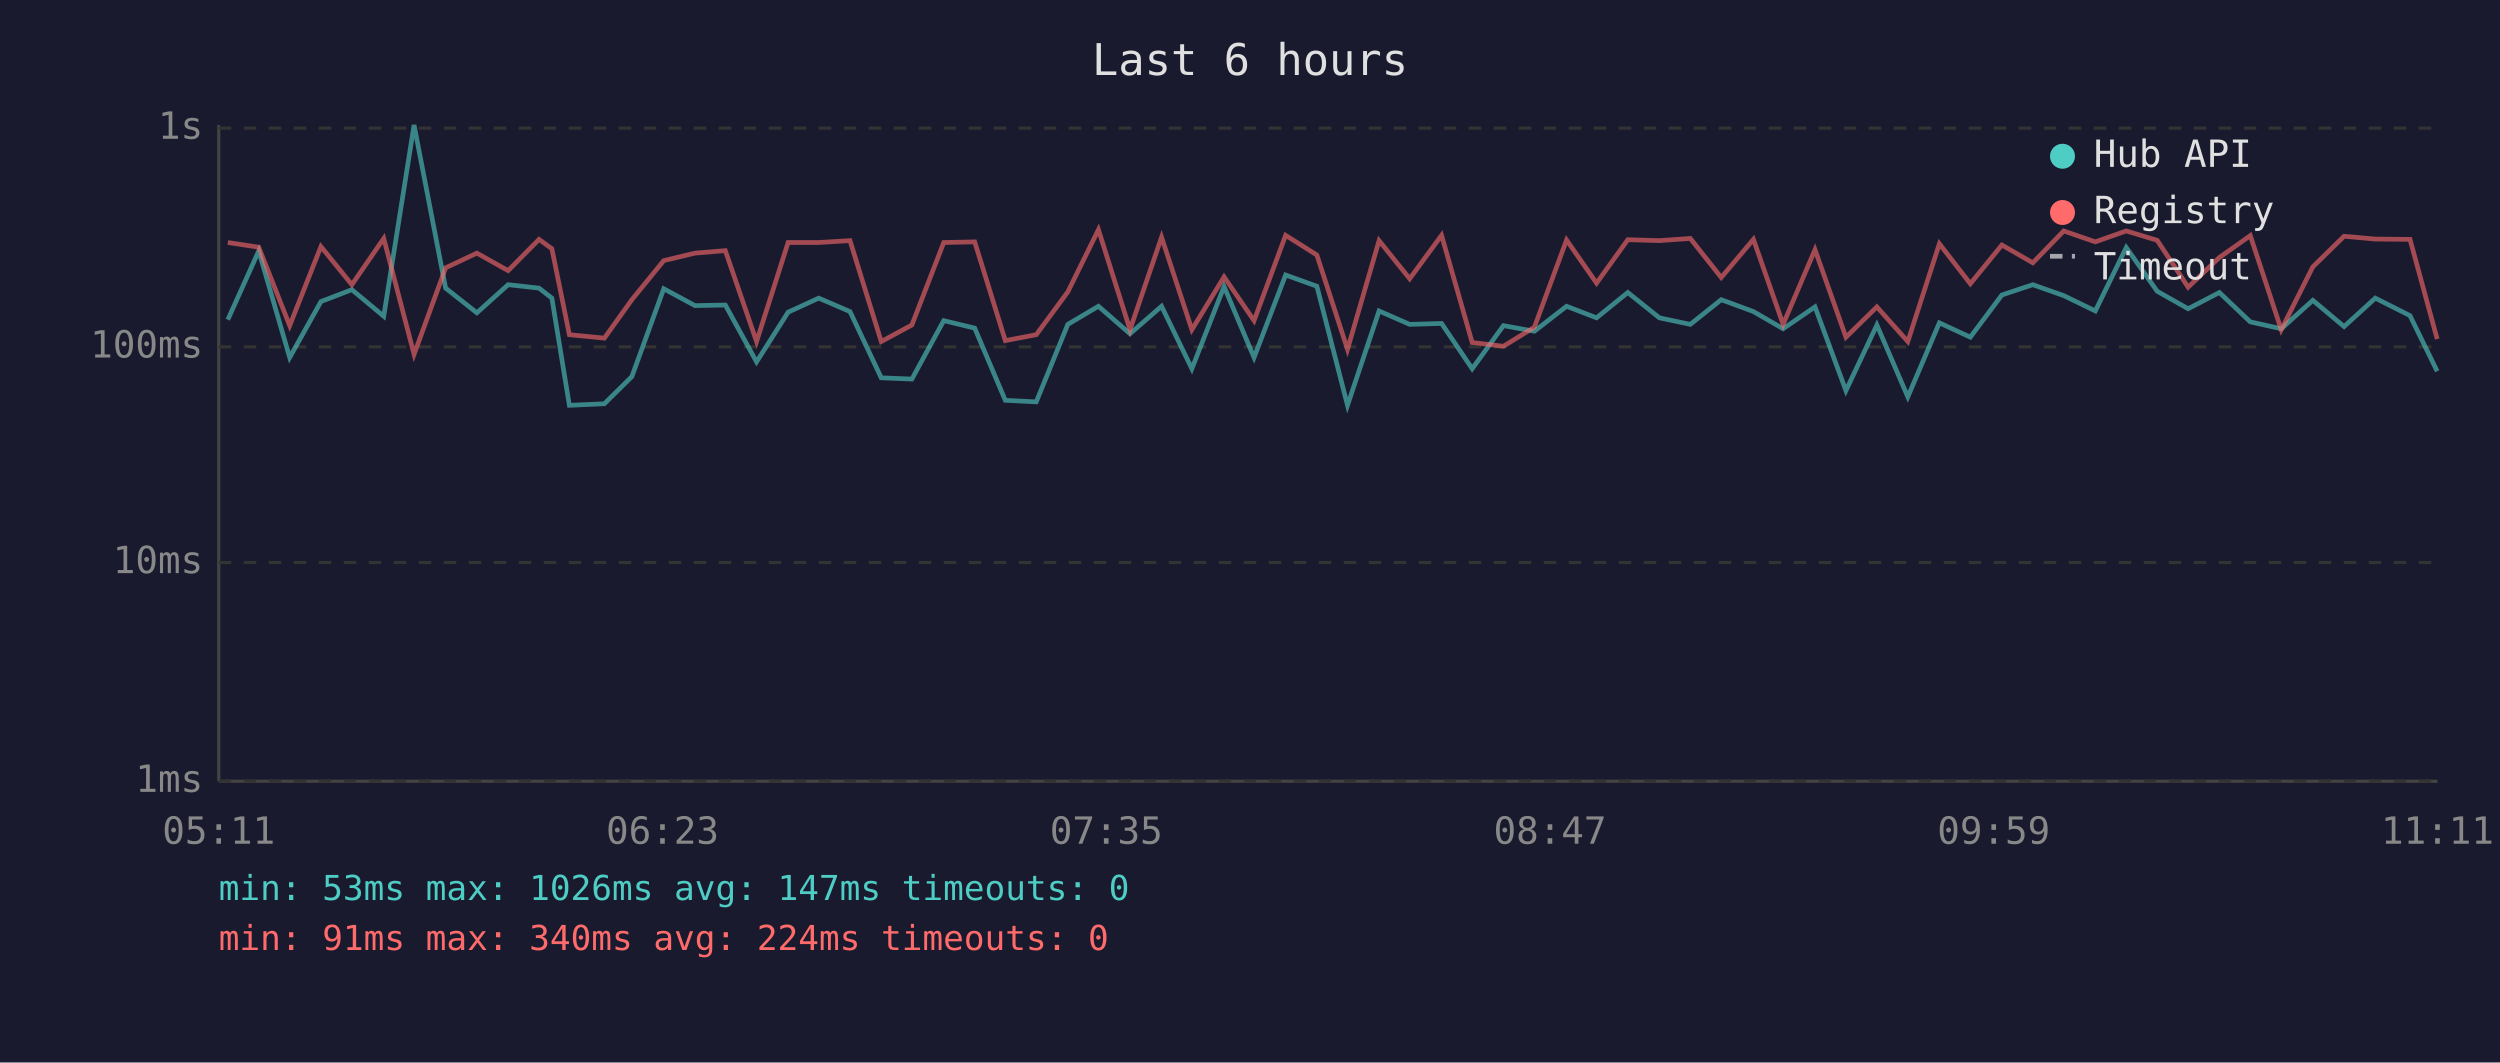
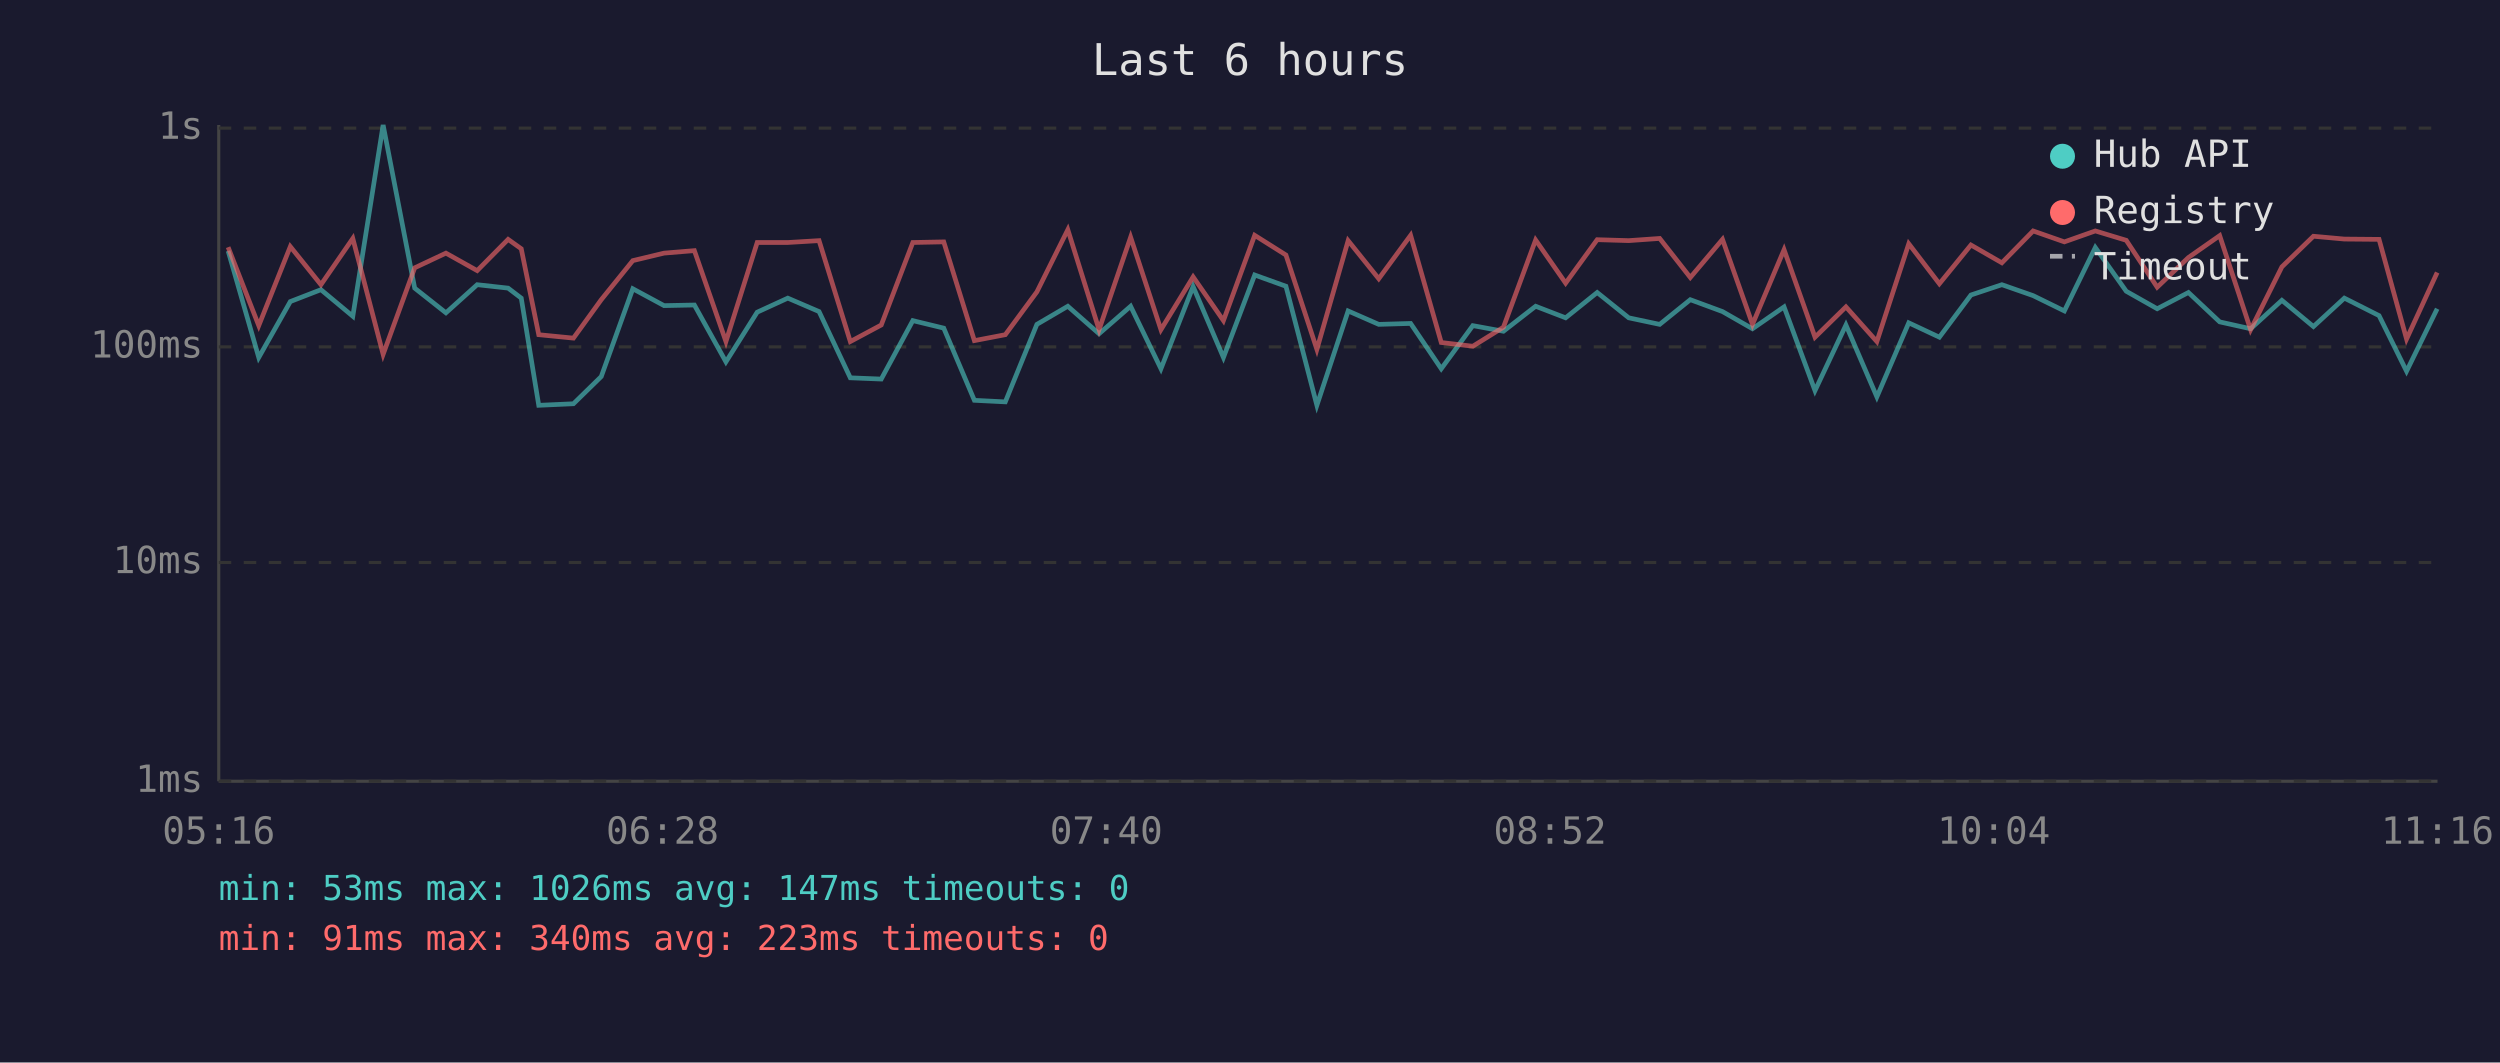
<svg xmlns="http://www.w3.org/2000/svg" viewBox="0 0 800 340" font-family="monospace" font-size="12">
  <rect width="800" height="340" fill="#1a1a2e" />
  <text x="400" y="24" fill="#e0e0e0" font-size="14" text-anchor="middle">Last 6 hours</text>
  <line x1="70" y1="40" x2="70" y2="250" stroke="#444" stroke-width="1" />
  <line x1="70" y1="250" x2="780" y2="250" stroke="#444" stroke-width="1" />
  <line x1="70" y1="250" x2="780" y2="250" stroke="#333" stroke-width="1" stroke-dasharray="4" />
  <text x="65" y="250" fill="#888" text-anchor="end" dominant-baseline="middle">1ms</text>
  <line x1="70" y1="180" x2="780" y2="180" stroke="#333" stroke-width="1" stroke-dasharray="4" />
  <text x="65" y="180" fill="#888" text-anchor="end" dominant-baseline="middle">10ms</text>
  <line x1="70" y1="111" x2="780" y2="111" stroke="#333" stroke-width="1" stroke-dasharray="4" />
  <text x="65" y="111" fill="#888" text-anchor="end" dominant-baseline="middle">100ms</text>
  <line x1="70" y1="41" x2="780" y2="41" stroke="#333" stroke-width="1" stroke-dasharray="4" />
  <text x="65" y="41" fill="#888" text-anchor="end" dominant-baseline="middle">1s</text>
-   <text x="70" y="270" fill="#888" text-anchor="middle">05:11</text>
-   <text x="212" y="270" fill="#888" text-anchor="middle">06:23</text>
-   <text x="354" y="270" fill="#888" text-anchor="middle">07:35</text>
-   <text x="496" y="270" fill="#888" text-anchor="middle">08:47</text>
-   <text x="638" y="270" fill="#888" text-anchor="middle">09:59</text>
-   <text x="780" y="270" fill="#888" text-anchor="middle">11:11</text>
-   <polyline points="72.9,102.3 82.8,80.3 92.7,114.4 102.7,96.5 112.6,92.7 122.8,101.2 132.5,40.0 142.6,92.2 152.6,100.1 162.6,91.1 172.5,92.2 176.6,95.4 182.2,129.7 193.4,129.2 202.2,120.5 212.4,92.4 222.4,97.8 232.1,97.6 242.1,115.8 252.2,99.9 262.0,95.4 272.0,99.7 282.0,120.9 291.8,121.3 302.0,102.6 311.9,105.0 321.7,128.1 331.6,128.6 341.7,103.8 351.5,98.0 361.6,106.8 371.7,98.0 381.4,118.0 391.7,91.7 401.3,114.4 411.4,88.0 421.4,91.6 431.2,129.7 441.3,99.5 451.1,103.8 461.3,103.5 471.1,118.0 481.1,104.2 491.0,106.0 501.3,98.0 510.9,101.7 520.9,93.6 531.0,101.7 540.9,103.8 550.8,95.9 561.1,99.7 570.6,105.2 580.8,98.2 590.7,125.0 600.6,104.0 610.5,127.0 620.6,103.3 630.5,107.9 640.6,94.4 650.5,91.1 660.4,94.6 670.5,99.5 680.4,79.2 690.3,93.2 700.2,98.8 710.2,93.6 720.1,103.0 730.0,105.2 740.1,96.1 750.1,104.5 760.1,95.4 771.2,101.0 779.9,118.8" fill="none" stroke="#4ecdc4" stroke-width="1.5" opacity="0.6" />
-   <polyline points="72.9,77.6 82.8,79.1 92.7,104.2 102.7,78.9 112.6,91.1 122.8,76.3 132.5,113.4 142.6,85.7 152.6,81.0 162.6,86.6 172.5,76.6 176.6,79.6 182.2,107.1 193.4,108.2 202.2,95.9 212.4,83.4 222.4,81.0 232.1,80.2 242.1,109.3 252.2,77.6 262.0,77.6 272.0,77.0 282.0,109.3 291.8,104.0 302.0,77.6 311.9,77.4 321.7,109.0 331.6,107.1 341.7,93.4 351.5,73.5 361.6,105.5 371.7,75.9 381.4,105.5 391.7,88.6 401.3,102.6 411.4,75.3 421.4,81.6 431.2,111.8 441.3,77.0 451.1,89.2 461.3,75.3 471.1,109.6 481.1,110.8 491.0,104.7 501.3,76.8 510.9,90.6 520.9,76.7 531.0,77.0 540.9,76.3 550.8,88.8 561.1,76.6 570.6,103.8 580.8,79.9 590.7,107.9 600.6,98.2 610.5,109.3 620.6,78.0 630.5,90.8 640.6,78.4 650.5,84.1 660.4,73.9 670.5,77.4 680.4,73.9 690.3,76.9 700.2,91.9 710.2,82.4 720.1,75.4 730.0,105.5 740.1,85.4 750.1,75.6 760.1,76.5 771.2,76.6 779.9,108.5" fill="none" stroke="#ff6b6b" stroke-width="1.5" opacity="0.6" />
+   <text x="70" y="270" fill="#888" text-anchor="middle">05:16</text>
+   <text x="212" y="270" fill="#888" text-anchor="middle">06:28</text>
+   <text x="354" y="270" fill="#888" text-anchor="middle">07:40</text>
+   <text x="496" y="270" fill="#888" text-anchor="middle">08:52</text>
+   <text x="638" y="270" fill="#888" text-anchor="middle">10:04</text>
+   <text x="780" y="270" fill="#888" text-anchor="middle">11:16</text>
+   <polyline points="73.0,80.3 82.8,114.4 92.9,96.5 102.7,92.7 112.9,101.2 122.6,40.0 132.7,92.2 142.7,100.1 152.7,91.1 162.6,92.2 166.8,95.4 172.4,129.7 183.5,129.2 192.4,120.5 202.5,92.4 212.5,97.8 222.2,97.6 232.3,115.8 242.3,99.9 252.1,95.4 262.1,99.7 272.1,120.9 282.0,121.3 292.1,102.6 302.0,105.0 311.8,128.1 321.7,128.6 331.8,103.8 341.7,98.0 351.7,106.8 361.8,98.0 371.5,118.0 381.8,91.7 391.5,114.4 401.5,88.0 411.5,91.6 421.4,129.7 431.4,99.5 441.2,103.8 451.4,103.5 461.2,118.0 471.3,104.2 481.1,106.0 491.4,98.0 501.0,101.7 511.1,93.6 521.2,101.7 531.1,103.8 540.9,95.9 551.2,99.7 560.8,105.2 570.9,98.2 580.8,125.0 590.7,104.0 600.6,127.0 610.8,103.3 620.6,107.9 630.7,94.4 640.6,91.1 650.6,94.6 660.6,99.5 670.5,79.2 680.4,93.2 690.3,98.8 700.3,93.6 710.3,103.0 720.2,105.2 730.2,96.1 740.3,104.5 750.2,95.4 761.3,101.0 770.1,118.8 779.9,98.8" fill="none" stroke="#4ecdc4" stroke-width="1.5" opacity="0.6" />
+   <polyline points="73.0,79.1 82.8,104.2 92.9,78.9 102.7,91.1 112.9,76.3 122.6,113.4 132.7,85.7 142.7,81.0 152.7,86.6 162.6,76.6 166.8,79.6 172.4,107.1 183.5,108.2 192.4,95.9 202.5,83.4 212.5,81.0 222.2,80.2 232.3,109.3 242.3,77.6 252.1,77.6 262.1,77.0 272.1,109.3 282.0,104.0 292.1,77.6 302.0,77.4 311.8,109.0 321.7,107.1 331.8,93.4 341.7,73.5 351.7,105.5 361.8,75.9 371.5,105.5 381.8,88.6 391.5,102.6 401.5,75.3 411.5,81.6 421.4,111.8 431.4,77.0 441.2,89.2 451.4,75.3 461.2,109.6 471.3,110.8 481.1,104.7 491.4,76.8 501.0,90.6 511.1,76.7 521.2,77.0 531.1,76.3 540.9,88.8 551.2,76.6 560.8,103.8 570.9,79.9 580.8,107.9 590.7,98.2 600.6,109.3 610.8,78.0 620.6,90.8 630.7,78.4 640.6,84.1 650.6,73.9 660.6,77.4 670.5,73.9 680.4,76.9 690.3,91.9 700.3,82.4 710.3,75.4 720.2,105.5 730.2,85.4 740.3,75.6 750.2,76.5 761.3,76.6 770.1,108.5 779.9,87.2" fill="none" stroke="#ff6b6b" stroke-width="1.5" opacity="0.6" />
  <circle cx="660" cy="50" r="4" fill="#4ecdc4" />
  <text x="670" y="50" fill="#e0e0e0" dominant-baseline="middle">Hub API</text>
  <circle cx="660" cy="68" r="4" fill="#ff6b6b" />
  <text x="670" y="68" fill="#e0e0e0" dominant-baseline="middle">Registry</text>
  <line x1="656" y1="82" x2="664" y2="82" stroke="#e0e0e0" stroke-width="1.5" stroke-dasharray="4,3" opacity="0.7" />
  <text x="670" y="86" fill="#e0e0e0" dominant-baseline="middle">Timeout</text>
  <text x="70" y="288" fill="#4ecdc4" font-size="11">min: 53ms  max: 1026ms  avg: 147ms  timeouts: 0</text>
-   <text x="70" y="304" fill="#ff6b6b" font-size="11">min: 91ms  max: 340ms  avg: 224ms  timeouts: 0</text>
+   <text x="70" y="304" fill="#ff6b6b" font-size="11">min: 91ms  max: 340ms  avg: 223ms  timeouts: 0</text>
</svg>
